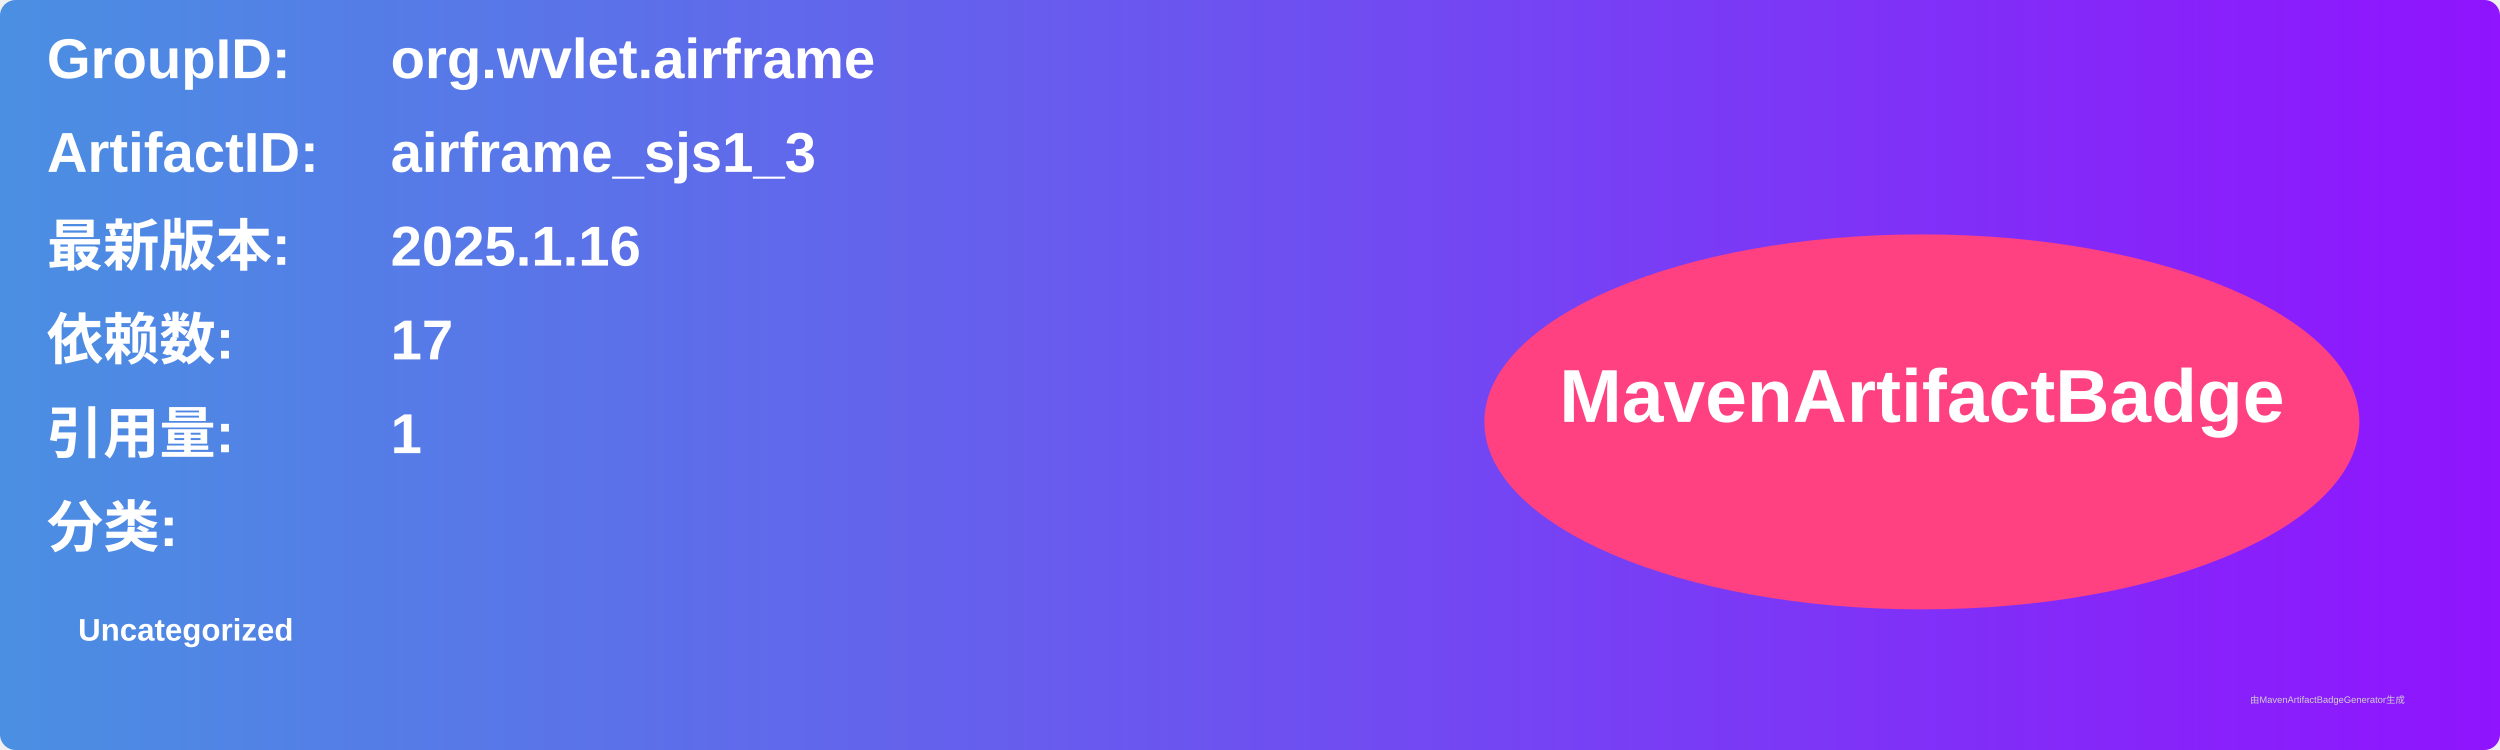
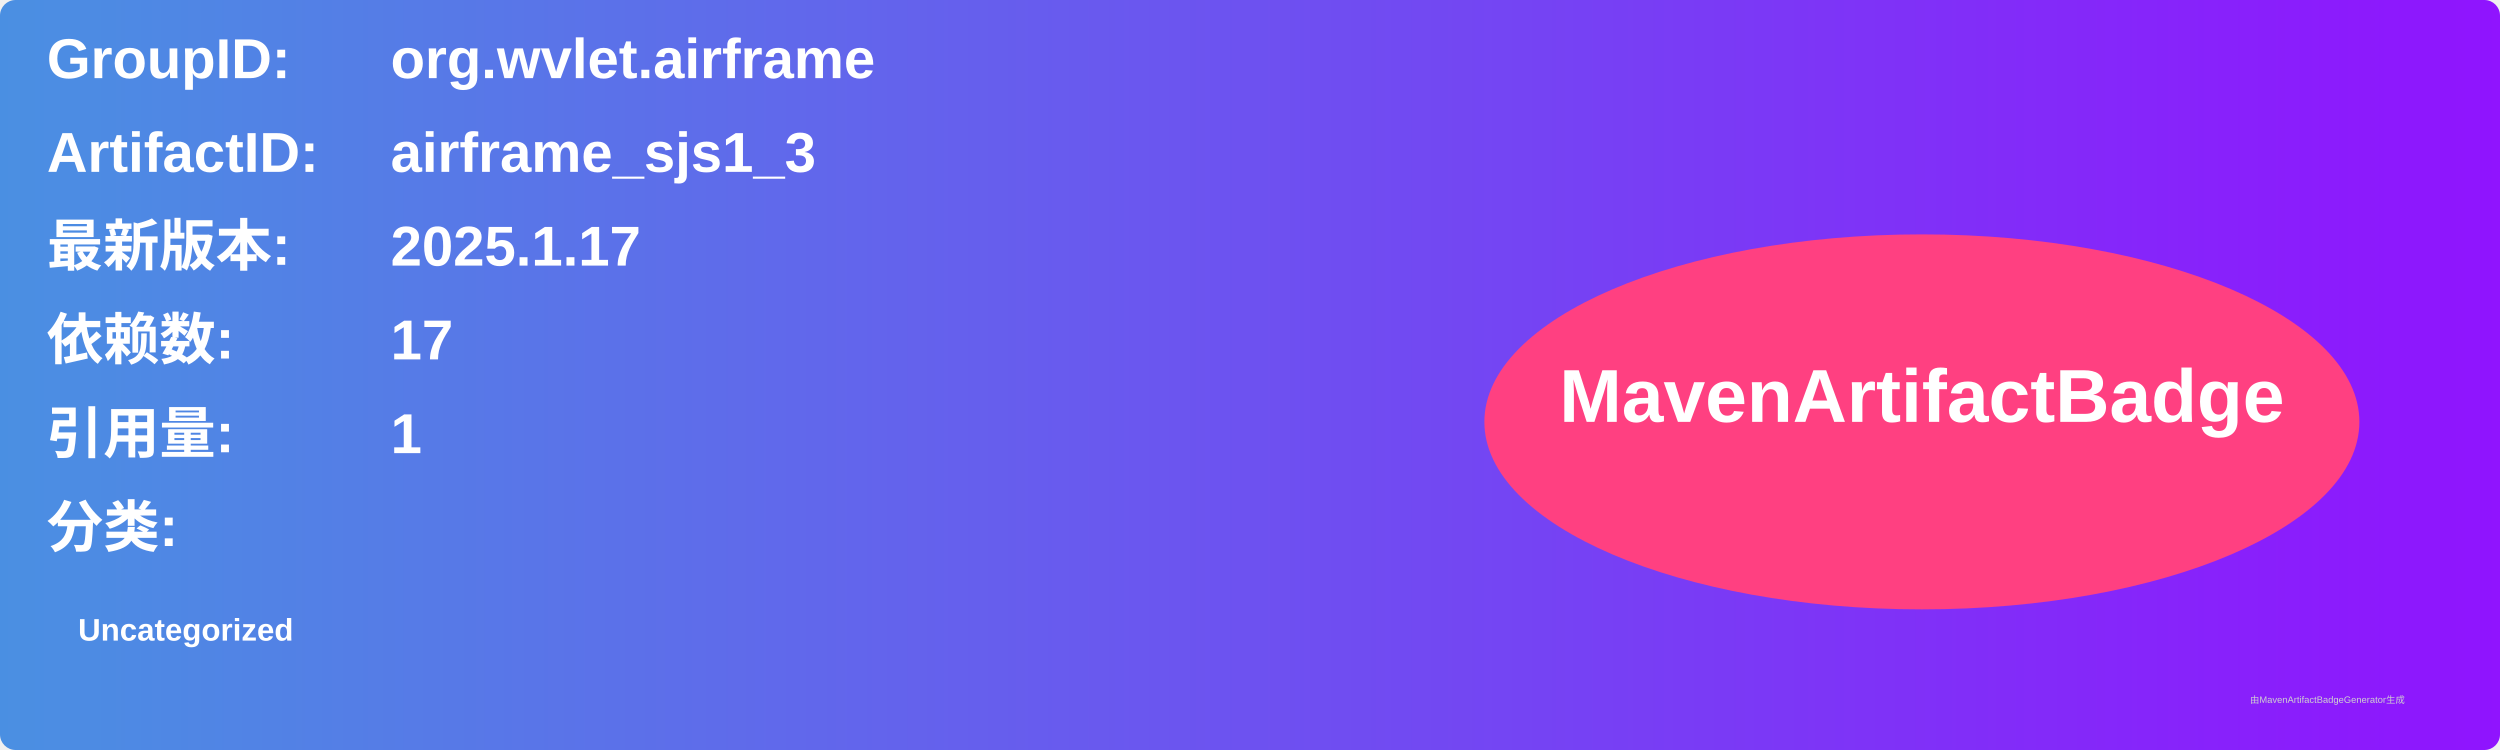
<svg xmlns="http://www.w3.org/2000/svg" width="800" height="240" viewBox="0 0 800 240">
  <linearGradient id="grad" x1="0%" y1="0%" x2="100%" y2="0%">
    <stop offset="0%" stop-color="#4a90e2" />
    <stop offset="100%" stop-color="#9013fe" />
  </linearGradient>
  <rect width="100%" height="100%" rx="5" ry="5" fill="url(#grad)" />
  <g transform="translate(15, 15)">
    <text x="0" y="10" font-family="Arial" font-size="18" fill="white" font-weight="bold" width="260">GroupID:</text>
    <text x="110" y="10" font-family="Arial" font-size="18" fill="white" font-weight="bold" width="460">org.wvlet.airframe</text>
    <text x="0" y="40" font-family="Arial" font-size="18" fill="white" font-weight="bold" width="260">ArtifactID:</text>
    <text x="110" y="40" font-family="Arial" font-size="18" fill="white" font-weight="bold" width="460">airframe_sjs1_3</text>
    <text x="0" y="70" font-family="Arial" font-size="18" fill="white" font-weight="bold">最新版本:</text>
    <text x="110" y="70" font-family="Arial" font-size="18" fill="white" font-weight="bold">
-       <tspan font-weight="bold">2025.1.16</tspan>
+       <tspan font-weight="bold">2025.1.17</tspan>
    </text>
    <text x="0" y="100" font-family="Arial" font-size="18" fill="white" font-weight="bold">依赖数: </text>
    <text x="110" y="100" font-family="Arial" font-size="18" fill="white">
      <tspan font-weight="bold">17</tspan>
    </text>
    <text x="0" y="130" font-family="Arial" font-size="18" fill="white" font-weight="bold">引用量: </text>
    <text x="110" y="130" font-family="Arial" font-size="18" fill="white">
      <tspan font-weight="bold">1</tspan>
    </text>
    <text x="0" y="160" font-family="Arial" font-size="18" fill="white" font-weight="bold">分类:</text>
    <text x="10" y="190" font-family="Arial" font-size="10" fill="white">
      <tspan font-weight="bold">Uncategorized</tspan>
    </text>
    <ellipse cx="600" cy="120" rx="140" ry="60" fill="#ff4081" />
    <text x="600" y="120" text-anchor="middle" font-family="Arial" font-size="24" fill="white" font-weight="bold">MavenArtifactBadge</text>
  </g>
  <text x="720" y="225" font-family="Arial" font-size="3" fill="#d0d0d0">由MavenArtifactBadgeGenerator生成</text>
</svg>
